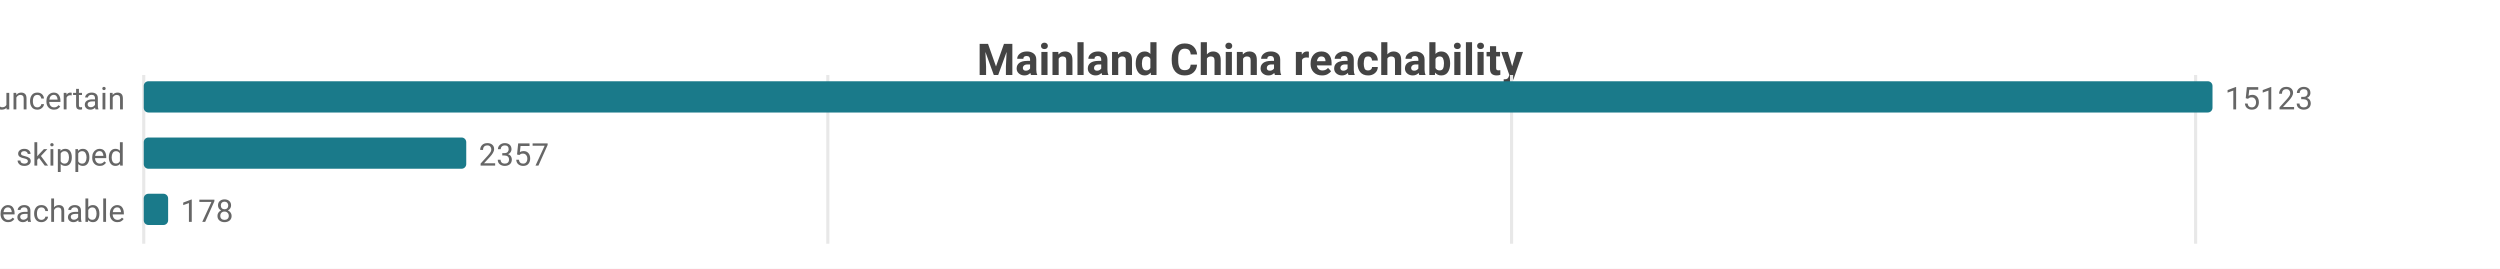
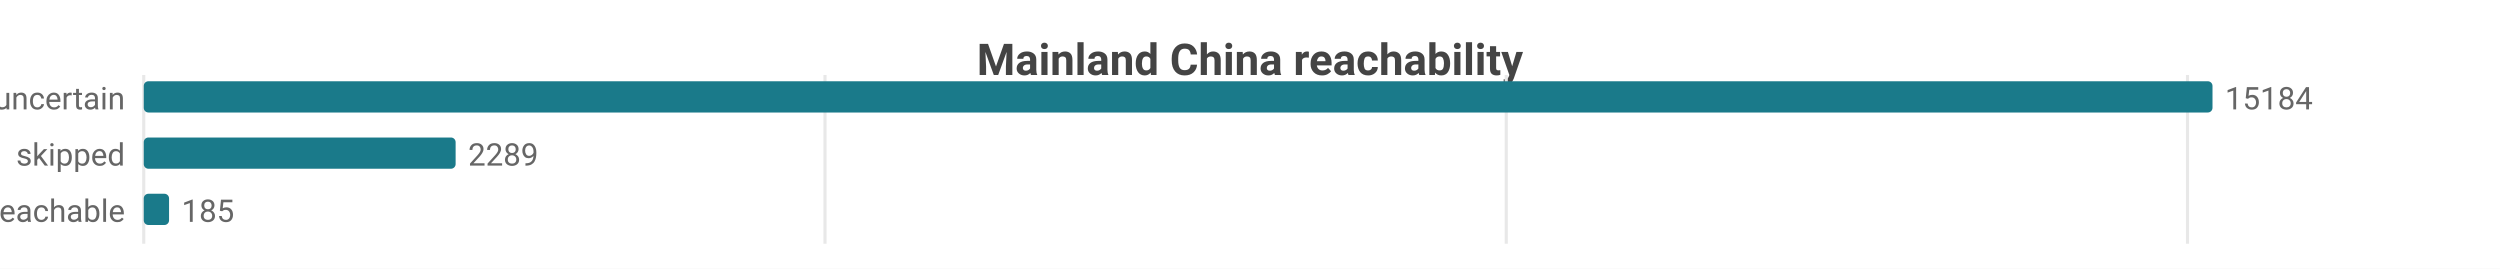
<svg xmlns="http://www.w3.org/2000/svg" width="800" height="86" viewBox="0 0 800 86">
  <rect width="800" height="86" fill="#ffffff" />
  <style>text{font-family:system-ui,-apple-system,'Segoe UI',Roboto,sans-serif}.g{stroke:#e8e8e8;stroke-width:1}.a{stroke:#999;stroke-width:1}.t{font-size:10px;fill:#666}.m{font-size:10px;text-anchor:middle;fill:#666}.e{font-size:10px;text-anchor:end;fill:#666}.l{font-size:11px;fill:#333}.tt{font-size:14px;font-weight:600;text-anchor:middle;fill:#444}.em{font-size:13px;text-anchor:middle;fill:#999}</style>
  <text class="tt" x="400.0" y="24">Mainland China reachability</text>
  <line class="g" x1="46" y1="24" x2="46" y2="78" />
-   <line class="g" x1="264.9" y1="24" x2="264.9" y2="78" />
-   <line class="g" x1="483.7" y1="24" x2="483.7" y2="78" />
-   <line class="g" x1="702.6" y1="24" x2="702.6" y2="78" />
+   <line class="g" x1="264.0" y1="24" x2="264.0" y2="78" />
+   <line class="g" x1="482.0" y1="24" x2="482.0" y2="78" />
+   <line class="g" x1="700.0" y1="24" x2="700.0" y2="78" />
  <text class="e" x="40" y="35">uncertain</text>
  <rect x="46" y="26" width="662" height="10" fill="#1a7a8a" rx="1.5" />
-   <text class="t" x="712" y="35">15123</text>
+   <text class="t" x="712" y="35">15184</text>
  <text class="e" x="40" y="53">skipped</text>
-   <rect x="46" y="44" width="103.2" height="10" fill="#1a7a8a" rx="1.5" />
-   <text class="t" x="153.2" y="53">2357</text>
+   <rect x="46" y="44" width="99.8" height="10" fill="#1a7a8a" rx="1.5" />
+   <text class="t" x="149.8" y="53">2289</text>
  <text class="e" x="40" y="71">reachable</text>
-   <rect x="46" y="62" width="7.8" height="10" fill="#1a7a8a" rx="1.5" />
-   <text class="t" x="57.8" y="71">178</text>
+   <rect x="46" y="62" width="8.1" height="10" fill="#1a7a8a" rx="1.5" />
+   <text class="t" x="58.1" y="71">185</text>
</svg>
